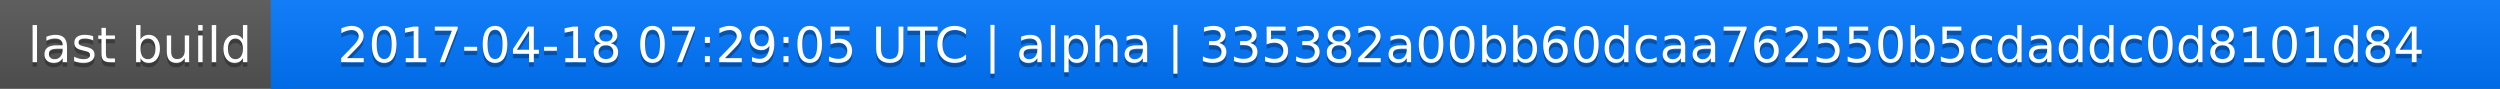
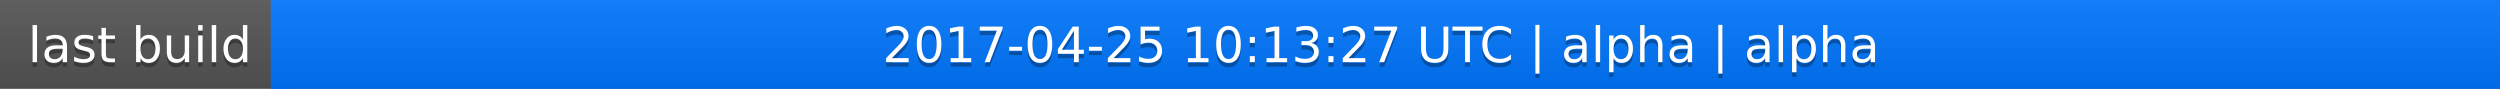
<svg xmlns="http://www.w3.org/2000/svg" width="563" height="20">
  <linearGradient id="a" x2="0" y2="100%">
    <stop offset="0" stop-color="#bbb" stop-opacity=".1" />
    <stop offset="1" stop-opacity=".1" />
  </linearGradient>
  <rect rx="0" width="563" height="20" fill="#555" />
  <rect rx="0" x="61" width="502" height="20" fill="#07f" />
  <path fill="#07f" d="M61 0h4v20h-4z" />
  <rect rx="0" width="563" height="20" fill="url(#a)" />
  <g fill="#fff" text-anchor="middle" font-family="DejaVu Sans,Verdana,Geneva,sans-serif" font-size="11">
    <text x="31.5" y="15" fill="#010101" fill-opacity=".3">last build</text>
    <text x="31.5" y="14">last build</text>
-     <text x="311" y="15" fill="#010101" fill-opacity=".3">2017-04-18 07:29:05 UTC | alpha | 335382a00bb60dcaa762550b5cdaddc0d8101d84</text>
-     <text x="311" y="14">2017-04-18 07:29:05 UTC | alpha | 335382a00bb60dcaa762550b5cdaddc0d8101d84</text>
+     <text x="311" y="15" fill="#010101" fill-opacity=".3">2017-04-25 10:13:27 UTC | alpha | alpha</text>
+     <text x="311" y="14">2017-04-25 10:13:27 UTC | alpha | alpha</text>
  </g>
</svg>
